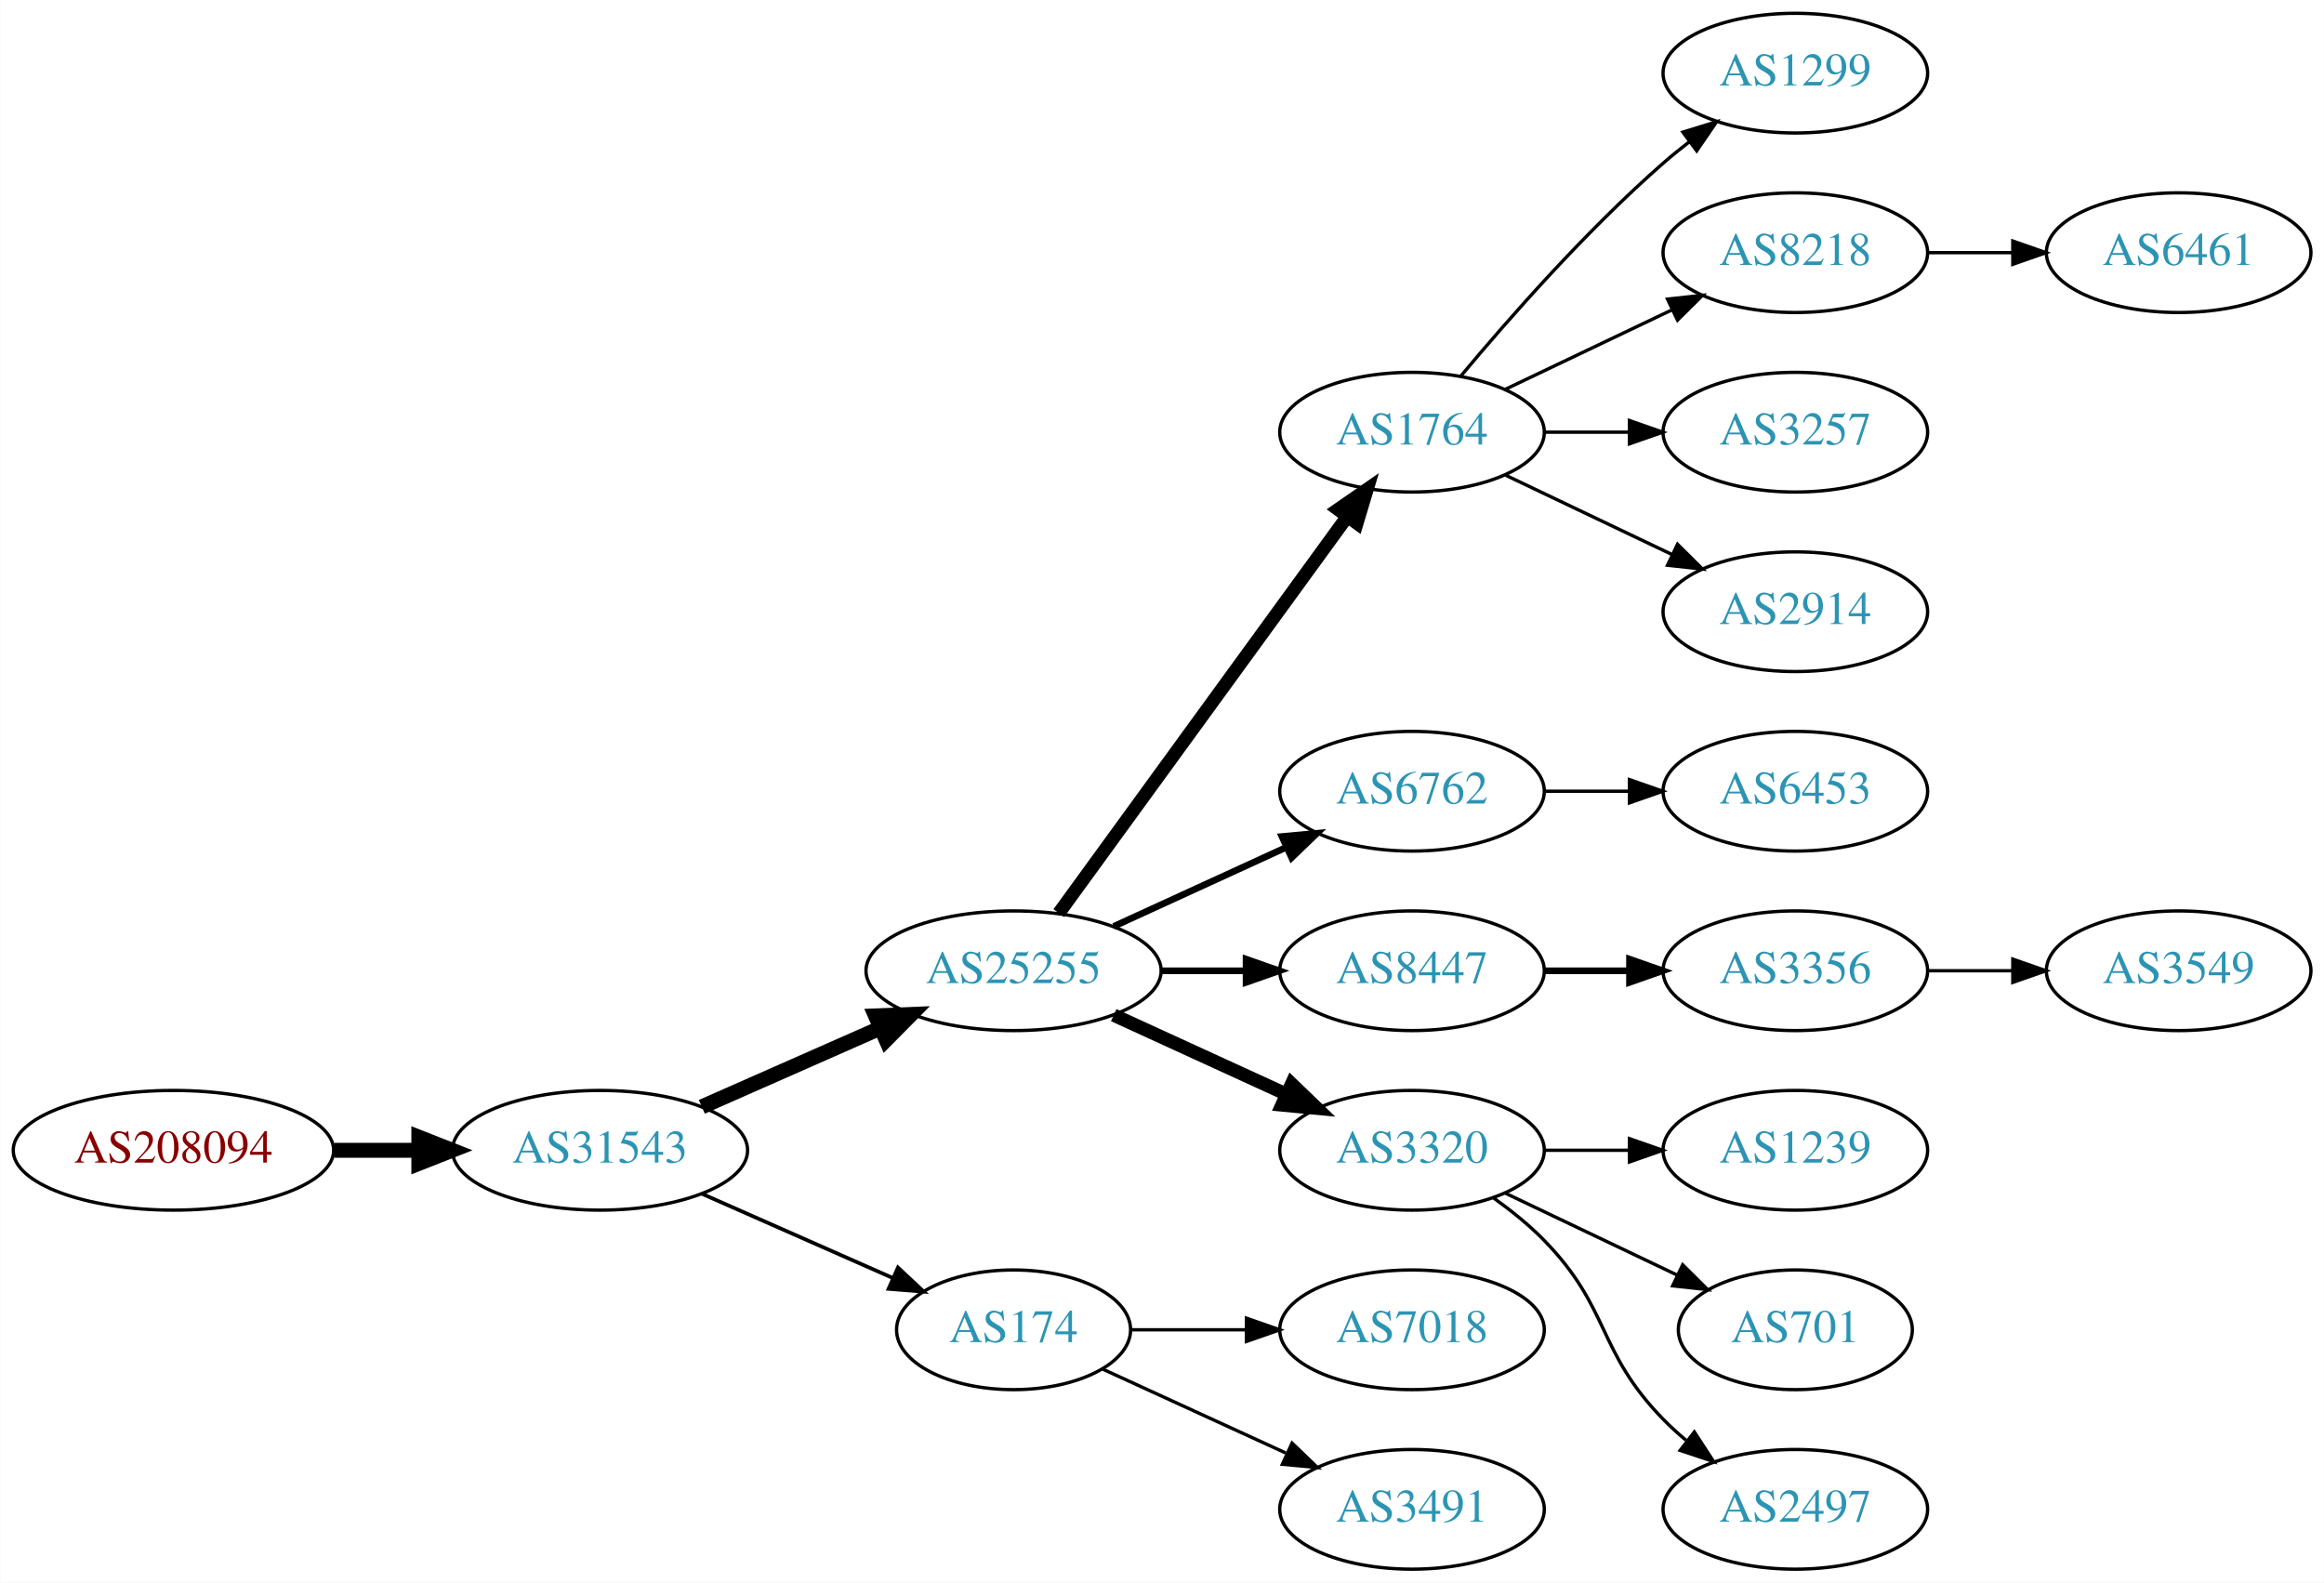
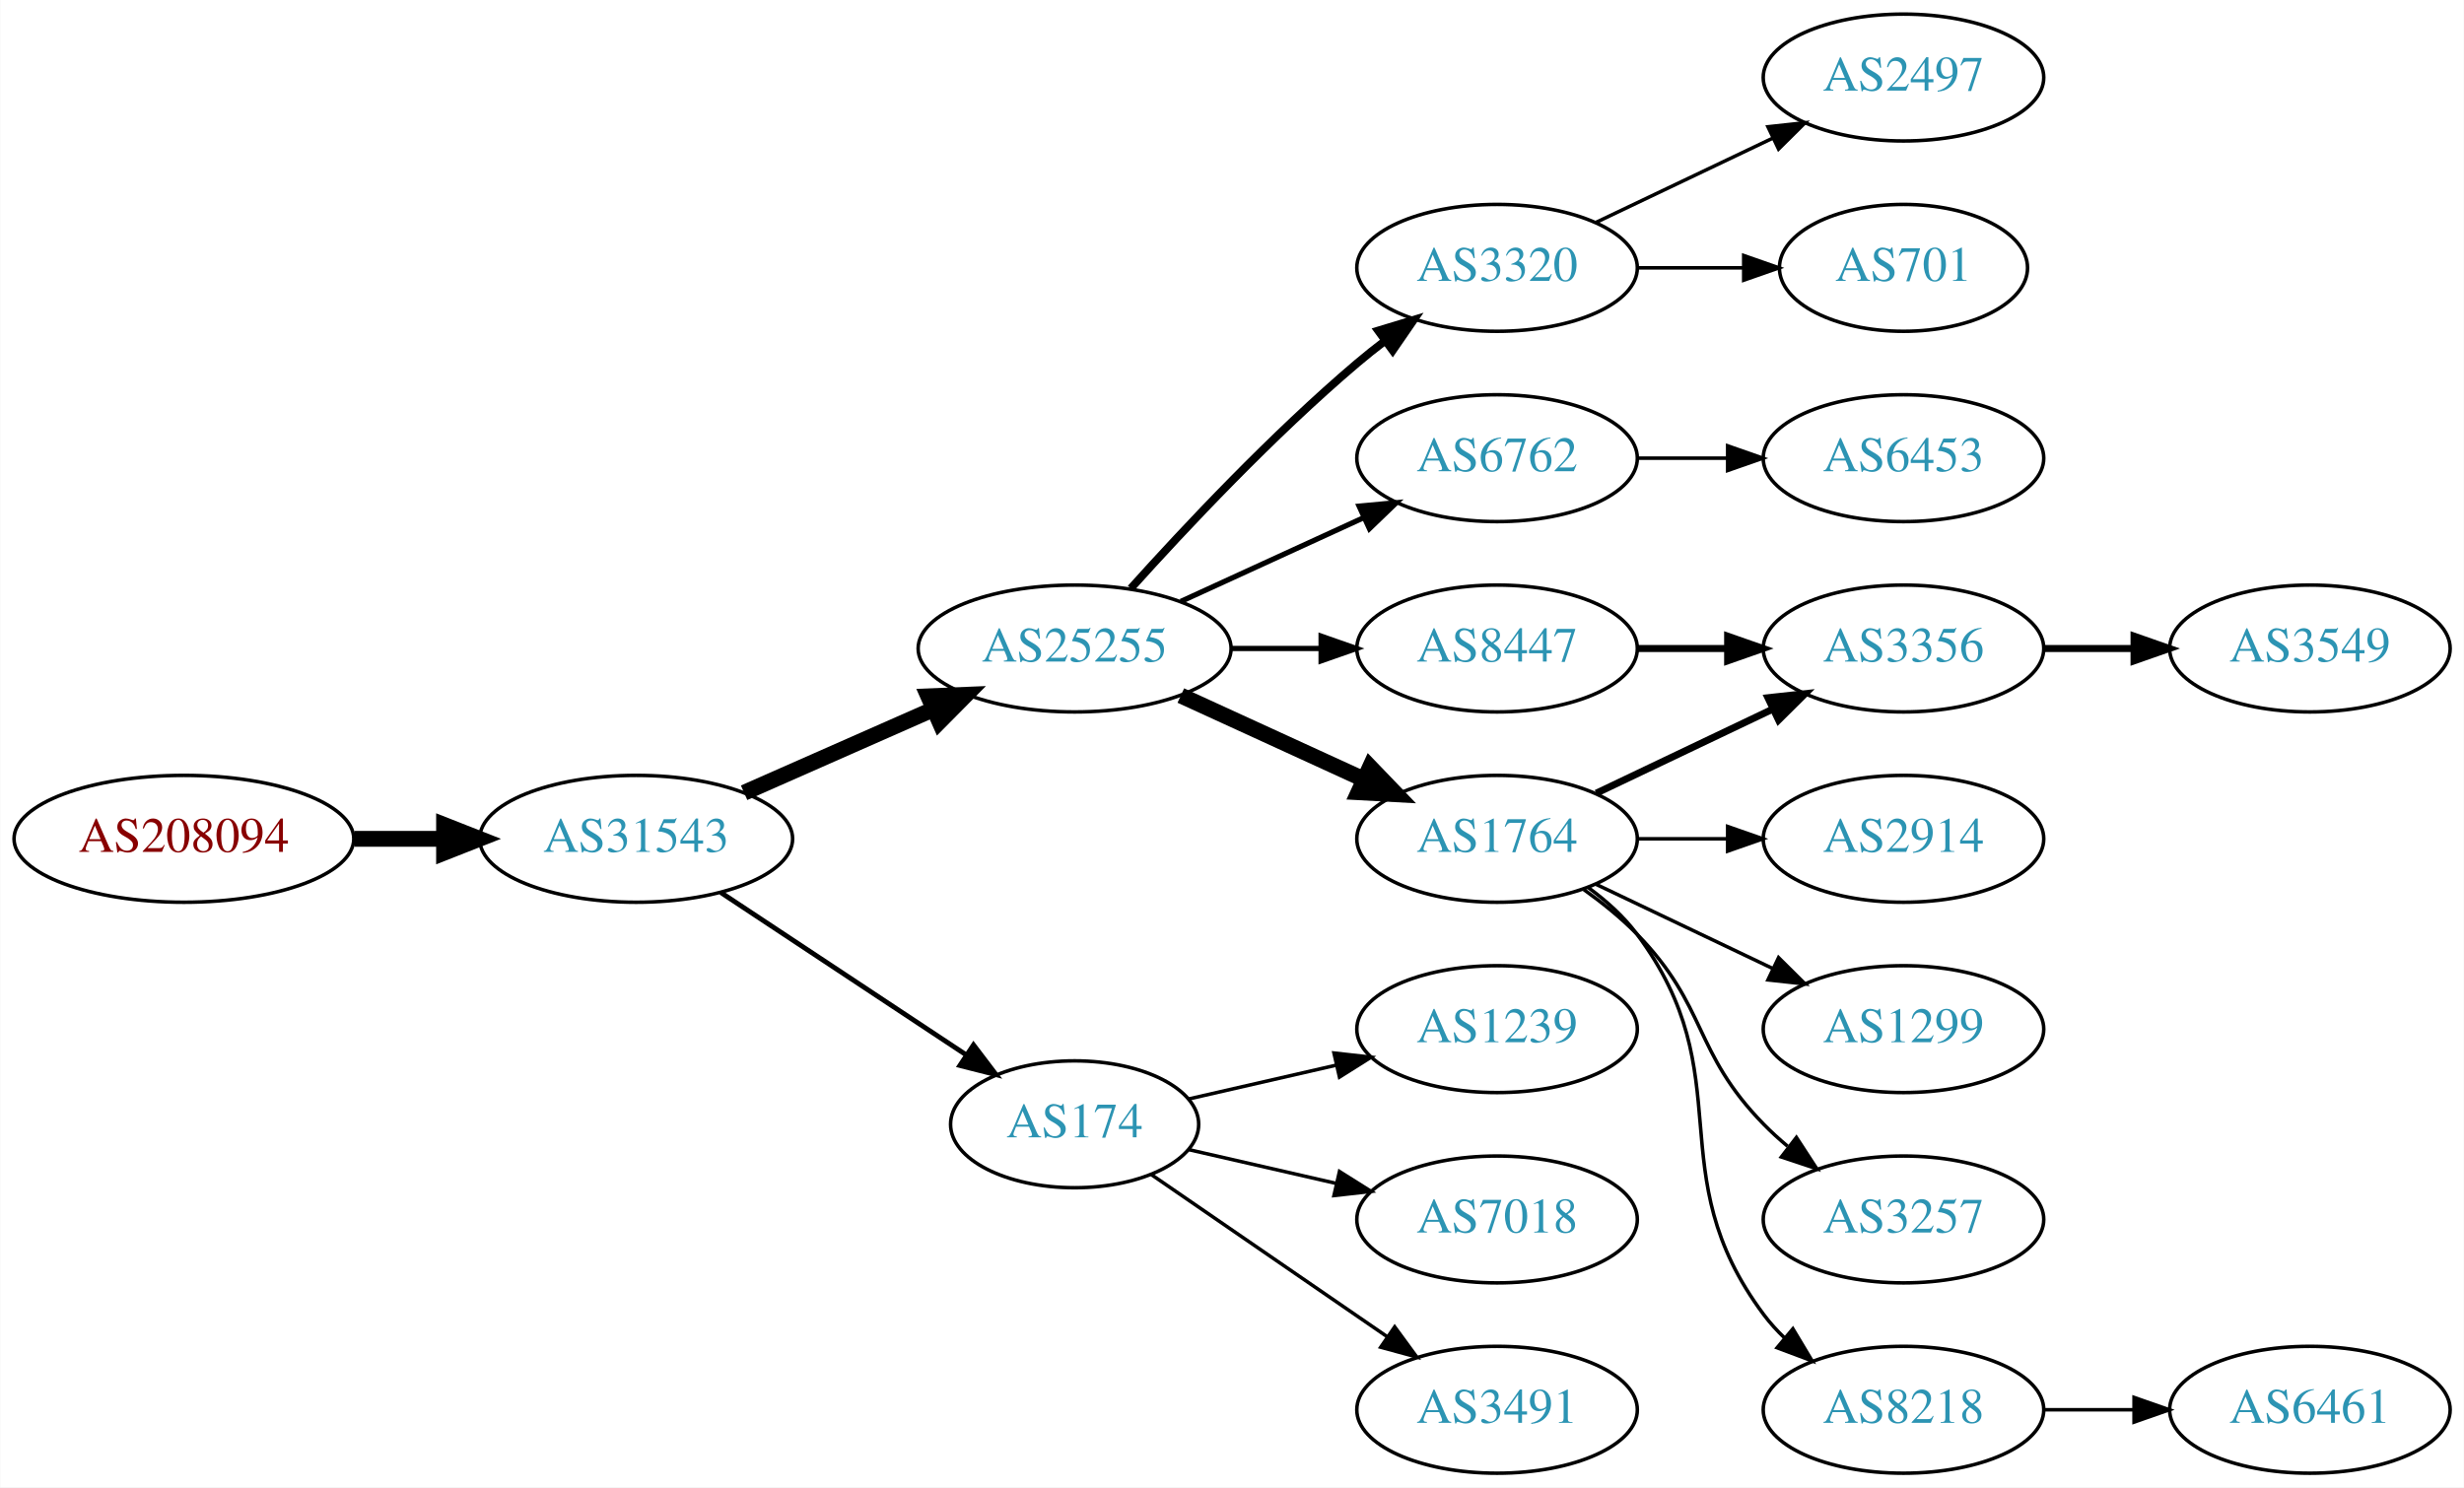
- <svg xmlns="http://www.w3.org/2000/svg" xmlns:xlink="http://www.w3.org/1999/xlink" width="699pt" height="476pt" viewBox="0.00 0.00 698.85 476.00">
-   <g id="graph0" class="graph" transform="scale(1 1) rotate(0) translate(4 472)">
-     <polygon fill="white" stroke="none" points="-4,4 -4,-472 694.855,-472 694.855,4 -4,4" />
+ <svg xmlns="http://www.w3.org/2000/svg" xmlns:xlink="http://www.w3.org/1999/xlink" width="699pt" height="422pt" viewBox="0.00 0.00 698.85 422.00">
+   <g id="graph0" class="graph" transform="scale(1 1) rotate(0) translate(4 418)">
+     <polygon fill="white" stroke="none" points="-4,4 -4,-418 694.855,-418 694.855,4 -4,4" />
    <g id="node1" class="node">
      <g id="a_node1">
        <a xlink:href="/asn/208094" xlink:title="AS208094 ~ EDV-SCHERER [AT]">
-           <ellipse fill="#ffffff" stroke="black" cx="48.096" cy="-126" rx="48.192" ry="18" />
-           <text text-anchor="middle" x="48.096" y="-122.3" font-family="Times,serif" font-size="14.00" fill="#880000">AS208094</text>
+           <ellipse fill="#ffffff" stroke="black" cx="48.096" cy="-180" rx="48.192" ry="18" />
+           <text text-anchor="middle" x="48.096" y="-176.3" font-family="Times,serif" font-size="14.00" fill="#880000">AS208094</text>
        </a>
      </g>
    </g>
    <g id="node2" class="node">
      <g id="a_node2">
        <a xlink:href="/asn/31543" xlink:title="AS31543 ~ myNET gmbh [AT]">
-           <ellipse fill="#ffffff" stroke="black" cx="176.388" cy="-126" rx="44.393" ry="18" />
-           <text text-anchor="middle" x="176.388" y="-122.3" font-family="Times,serif" font-size="14.00" fill="#2c94b3">AS31543</text>
+           <ellipse fill="#ffffff" stroke="black" cx="176.388" cy="-180" rx="44.393" ry="18" />
+           <text text-anchor="middle" x="176.388" y="-176.3" font-family="Times,serif" font-size="14.00" fill="#2c94b3">AS31543</text>
        </a>
      </g>
    </g>
    <g id="edge1" class="edge">
-       <path fill="none" stroke="black" stroke-width="4.5" d="M96.481,-126C104.742,-126 113.386,-126 121.799,-126" />
-       <polygon fill="black" stroke="black" stroke-width="4.5" points="121.904,-129.938 131.904,-126 121.904,-122.063 121.904,-129.938" />
+       <path fill="none" stroke="black" stroke-width="4.5" d="M96.481,-180C104.742,-180 113.386,-180 121.799,-180" />
+       <polygon fill="black" stroke="black" stroke-width="4.5" points="121.904,-183.938 131.904,-180 121.904,-176.063 121.904,-183.938" />
    </g>
    <g id="node3" class="node">
      <g id="a_node3">
        <a xlink:href="/asn/25255" xlink:title="AS25255 ~ ==&gt; TELE2 AUSTRIA &lt;== [AT]">
-           <ellipse fill="#ffffff" stroke="black" cx="300.78" cy="-180" rx="44.393" ry="18" />
-           <text text-anchor="middle" x="300.78" y="-176.3" font-family="Times,serif" font-size="14.00" fill="#2c94b3">AS25255</text>
+           <ellipse fill="#ffffff" stroke="black" cx="300.78" cy="-234" rx="44.393" ry="18" />
+           <text text-anchor="middle" x="300.78" y="-230.3" font-family="Times,serif" font-size="14.00" fill="#2c94b3">AS25255</text>
        </a>
      </g>
    </g>
    <g id="edge2" class="edge">
-       <path fill="none" stroke="black" stroke-width="4.5" d="M207.015,-139.072C223.132,-146.183 243.272,-155.069 260.664,-162.742" />
-       <polygon fill="black" stroke="black" stroke-width="4.5" points="259.262,-166.427 270.001,-166.861 262.441,-159.222 259.262,-166.427" />
+       <path fill="none" stroke="black" stroke-width="4.5" d="M207.015,-193.072C223.132,-200.183 243.272,-209.069 260.664,-216.742" />
+       <polygon fill="black" stroke="black" stroke-width="4.5" points="259.262,-220.427 270.001,-220.861 262.441,-213.222 259.262,-220.427" />
    </g>
    <g id="node4" class="node">
      <g id="a_node4">
        <a xlink:href="/asn/174" xlink:title="AS174 ~ Cogent Communications [US]">
-           <ellipse fill="#ffffff" stroke="black" cx="300.78" cy="-72" rx="35.194" ry="18" />
-           <text text-anchor="middle" x="300.78" y="-68.3" font-family="Times,serif" font-size="14.00" fill="#2c94b3">AS174</text>
+           <ellipse fill="#ffffff" stroke="black" cx="300.78" cy="-99" rx="35.194" ry="18" />
+           <text text-anchor="middle" x="300.78" y="-95.3" font-family="Times,serif" font-size="14.00" fill="#2c94b3">AS174</text>
        </a>
      </g>
    </g>
    <g id="edge3" class="edge">
-       <path fill="none" stroke="black" stroke-width="1.125" d="M207.015,-112.928C224.286,-105.308 246.177,-95.65 264.355,-87.629" />
-       <polygon fill="black" stroke="black" stroke-width="1.125" points="266.012,-90.724 273.749,-83.485 263.187,-84.32 266.012,-90.724" />
+       <path fill="none" stroke="black" stroke-width="1.385" d="M200.409,-164.765C220.127,-151.714 248.651,-132.837 270.086,-118.652" />
+       <polygon fill="black" stroke="black" stroke-width="1.385" points="272.092,-121.521 278.5,-113.083 268.229,-115.683 272.092,-121.521" />
    </g>
    <g id="node5" class="node">
      <g id="a_node5">
        <a xlink:href="/asn/1764" xlink:title="AS1764 ~ NEXTLAYER-AS [AT]">
-           <ellipse fill="#ffffff" stroke="black" cx="420.622" cy="-342" rx="39.794" ry="18" />
-           <text text-anchor="middle" x="420.622" y="-338.3" font-family="Times,serif" font-size="14.00" fill="#2c94b3">AS1764</text>
+           <ellipse fill="#ffffff" stroke="black" cx="420.622" cy="-180" rx="39.794" ry="18" />
+           <text text-anchor="middle" x="420.622" y="-176.3" font-family="Times,serif" font-size="14.00" fill="#2c94b3">AS1764</text>
        </a>
      </g>
    </g>
    <g id="edge4" class="edge">
-       <path fill="none" stroke="black" stroke-width="4" d="M314.391,-197.337C335.212,-225.96 376.874,-283.233 401.063,-316.486" />
-       <polygon fill="black" stroke="black" stroke-width="4" points="398.389,-318.76 407.102,-324.788 404.05,-314.642 398.389,-318.76" />
+       <path fill="none" stroke="black" stroke-width="4.5" d="M330.909,-220.652C346.521,-213.498 365.918,-204.609 382.59,-196.97" />
+       <polygon fill="black" stroke="black" stroke-width="4.5" points="384.592,-200.384 392.042,-192.638 381.311,-193.225 384.592,-200.384" />
    </g>
    <g id="node6" class="node">
      <g id="a_node6">
-         <a xlink:href="/asn/6762" xlink:title="AS6762 ~ TELECOM ITALIA SPARKLE S.p.A. [IT]">
+         <a xlink:href="/asn/8447" xlink:title="AS8447 ~ A1 Telekom Austria AG [AT]">
          <ellipse fill="#ffffff" stroke="black" cx="420.622" cy="-234" rx="39.794" ry="18" />
-           <text text-anchor="middle" x="420.622" y="-230.3" font-family="Times,serif" font-size="14.00" fill="#2c94b3">AS6762</text>
+           <text text-anchor="middle" x="420.622" y="-230.3" font-family="Times,serif" font-size="14.00" fill="#2c94b3">AS8447</text>
        </a>
      </g>
    </g>
    <g id="edge5" class="edge">
-       <path fill="none" stroke="black" stroke-width="2" d="M330.909,-193.348C346.521,-200.502 365.918,-209.391 382.59,-217.03" />
-       <polygon fill="black" stroke="black" stroke-width="2" points="381.493,-220.378 392.042,-221.362 384.409,-214.014 381.493,-220.378" />
+       <path fill="none" stroke="black" stroke-width="1.5" d="M344.991,-234C353.303,-234 362.066,-234 370.548,-234" />
+       <polygon fill="black" stroke="black" stroke-width="1.5" points="370.707,-237.5 380.707,-234 370.707,-230.5 370.707,-237.5" />
    </g>
    <g id="node7" class="node">
      <g id="a_node7">
-         <a xlink:href="/asn/8447" xlink:title="AS8447 ~ A1 Telekom Austria AG [AT]">
-           <ellipse fill="#ffffff" stroke="black" cx="420.622" cy="-180" rx="39.794" ry="18" />
-           <text text-anchor="middle" x="420.622" y="-176.3" font-family="Times,serif" font-size="14.00" fill="#2c94b3">AS8447</text>
+         <a xlink:href="/asn/3320" xlink:title="AS3320 ~ DTAG [DE]">
+           <ellipse fill="#ffffff" stroke="black" cx="420.622" cy="-342" rx="39.794" ry="18" />
+           <text text-anchor="middle" x="420.622" y="-338.3" font-family="Times,serif" font-size="14.00" fill="#2c94b3">AS3320</text>
        </a>
      </g>
    </g>
    <g id="edge6" class="edge">
-       <path fill="none" stroke="black" stroke-width="2" d="M344.991,-180C353.303,-180 362.066,-180 370.548,-180" />
-       <polygon fill="black" stroke="black" stroke-width="2" points="370.707,-183.5 380.707,-180 370.707,-176.5 370.707,-183.5" />
+       <path fill="none" stroke="black" stroke-width="2.25" d="M316.712,-251.044C332.038,-268.097 356.974,-294.65 380.976,-315 383.473,-317.117 386.133,-319.232 388.845,-321.293" />
+       <polygon fill="black" stroke="black" stroke-width="2.25" points="386.882,-324.194 397.021,-327.266 391.011,-318.541 386.882,-324.194" />
    </g>
    <g id="node8" class="node">
      <g id="a_node8">
-         <a xlink:href="/asn/3320" xlink:title="AS3320 ~ DTAG [DE]">
-           <ellipse fill="#ffffff" stroke="black" cx="420.622" cy="-126" rx="39.794" ry="18" />
-           <text text-anchor="middle" x="420.622" y="-122.3" font-family="Times,serif" font-size="14.00" fill="#2c94b3">AS3320</text>
+         <a xlink:href="/asn/6762" xlink:title="AS6762 ~ TELECOM ITALIA SPARKLE S.p.A. [IT]">
+           <ellipse fill="#ffffff" stroke="black" cx="420.622" cy="-288" rx="39.794" ry="18" />
+           <text text-anchor="middle" x="420.622" y="-284.3" font-family="Times,serif" font-size="14.00" fill="#2c94b3">AS6762</text>
        </a>
      </g>
    </g>
    <g id="edge7" class="edge">
-       <path fill="none" stroke="black" stroke-width="4" d="M330.909,-166.652C346.521,-159.498 365.918,-150.609 382.59,-142.97" />
-       <polygon fill="black" stroke="black" stroke-width="4" points="384.409,-145.986 392.042,-138.638 381.493,-139.622 384.409,-145.986" />
-     </g>
-     <g id="node15" class="node">
-       <g id="a_node15">
+       <path fill="none" stroke="black" stroke-width="1.5" d="M330.909,-247.348C346.521,-254.502 365.918,-263.391 382.59,-271.03" />
+       <polygon fill="black" stroke="black" stroke-width="1.5" points="381.493,-274.378 392.042,-275.362 384.409,-268.014 381.493,-274.378" />
+     </g>
+     <g id="node17" class="node">
+       <g id="a_node17">
        <a xlink:href="/asn/7018" xlink:title="AS7018 ~ AT&amp;T Services, Inc. [US]">
          <ellipse fill="#ffffff" stroke="black" cx="420.622" cy="-72" rx="39.794" ry="18" />
          <text text-anchor="middle" x="420.622" y="-68.3" font-family="Times,serif" font-size="14.00" fill="#2c94b3">AS7018</text>
        </a>
      </g>
    </g>
-     <g id="edge14" class="edge">
-       <path fill="none" stroke="black" d="M336.181,-72C347.005,-72 359.173,-72 370.8,-72" />
-       <polygon fill="black" stroke="black" points="370.831,-75.5 380.831,-72 370.831,-68.5 370.831,-75.5" />
-     </g>
-     <g id="node16" class="node">
-       <g id="a_node16">
+     <g id="edge17" class="edge">
+       <path fill="none" stroke="black" d="M333.05,-91.835C345.889,-88.894 360.994,-85.433 374.961,-82.233" />
+       <polygon fill="black" stroke="black" points="375.916,-85.605 384.882,-79.96 374.353,-78.781 375.916,-85.605" />
+     </g>
+     <g id="node18" class="node">
+       <g id="a_node18">
        <a xlink:href="/asn/3491" xlink:title="AS3491 ~ PCCW Global, Inc. [US]">
          <ellipse fill="#ffffff" stroke="black" cx="420.622" cy="-18" rx="39.794" ry="18" />
          <text text-anchor="middle" x="420.622" y="-14.3" font-family="Times,serif" font-size="14.00" fill="#2c94b3">AS3491</text>
        </a>
      </g>
    </g>
-     <g id="edge15" class="edge">
-       <path fill="none" stroke="black" d="M327.641,-60.15C343.761,-52.762 364.764,-43.138 382.629,-34.952" />
-       <polygon fill="black" stroke="black" points="384.548,-37.923 392.18,-30.575 381.631,-31.559 384.548,-37.923" />
+     <g id="edge18" class="edge">
+       <path fill="none" stroke="black" d="M322.576,-84.705C341.16,-71.932 368.61,-53.063 389.579,-38.651" />
+       <polygon fill="black" stroke="black" points="391.578,-41.524 397.836,-32.975 387.613,-35.755 391.578,-41.524" />
+     </g>
+     <g id="node19" class="node">
+       <g id="a_node19">
+         <a xlink:href="/asn/1239" xlink:title="AS1239 ~ Sprint [US]">
+           <ellipse fill="#ffffff" stroke="black" cx="420.622" cy="-126" rx="39.794" ry="18" />
+           <text text-anchor="middle" x="420.622" y="-122.3" font-family="Times,serif" font-size="14.00" fill="#2c94b3">AS1239</text>
+         </a>
+       </g>
+     </g>
+     <g id="edge19" class="edge">
+       <path fill="none" stroke="black" d="M333.05,-106.165C345.889,-109.106 360.994,-112.567 374.961,-115.767" />
+       <polygon fill="black" stroke="black" points="374.353,-119.219 384.882,-118.04 375.916,-112.395 374.353,-119.219" />
    </g>
    <g id="node9" class="node">
      <g id="a_node9">
-         <a xlink:href="/asn/1299" xlink:title="AS1299 ~ Telia Carrier [EU]">
-           <ellipse fill="#ffffff" stroke="black" cx="535.915" cy="-450" rx="39.794" ry="18" />
-           <text text-anchor="middle" x="535.915" y="-446.3" font-family="Times,serif" font-size="14.00" fill="#2c94b3">AS1299</text>
+         <a xlink:href="/asn/2914" xlink:title="AS2914 ~ NTT America, Inc. [US]">
+           <ellipse fill="#ffffff" stroke="black" cx="535.915" cy="-180" rx="39.794" ry="18" />
+           <text text-anchor="middle" x="535.915" y="-176.3" font-family="Times,serif" font-size="14.00" fill="#2c94b3">AS2914</text>
        </a>
      </g>
    </g>
    <g id="edge8" class="edge">
-       <path fill="none" stroke="black" d="M435.252,-358.817C449.535,-375.929 473.081,-402.745 496.269,-423 498.734,-425.154 501.373,-427.294 504.07,-429.372" />
-       <polygon fill="black" stroke="black" points="502.095,-432.264 512.225,-435.37 506.244,-426.625 502.095,-432.264" />
+       <path fill="none" stroke="black" d="M460.294,-180C468.497,-180 477.261,-180 485.794,-180" />
+       <polygon fill="black" stroke="black" points="486.033,-183.5 496.033,-180 486.033,-176.5 486.033,-183.5" />
    </g>
    <g id="node10" class="node">
      <g id="a_node10">
+         <a xlink:href="/asn/1299" xlink:title="AS1299 ~ Telia Carrier [EU]">
+           <ellipse fill="#ffffff" stroke="black" cx="535.915" cy="-126" rx="39.794" ry="18" />
+           <text text-anchor="middle" x="535.915" y="-122.3" font-family="Times,serif" font-size="14.00" fill="#2c94b3">AS1299</text>
+         </a>
+       </g>
+     </g>
+     <g id="edge9" class="edge">
+       <path fill="none" stroke="black" d="M448.759,-167.066C463.753,-159.919 482.574,-150.948 498.797,-143.215" />
+       <polygon fill="black" stroke="black" points="500.479,-146.291 508,-138.829 497.467,-139.972 500.479,-146.291" />
+     </g>
+     <g id="node11" class="node">
+       <g id="a_node11">
+         <a xlink:href="/asn/3356" xlink:title="AS3356 ~ Level 3 Parent, LLC [US]">
+           <ellipse fill="#ffffff" stroke="black" cx="535.915" cy="-234" rx="39.794" ry="18" />
+           <text text-anchor="middle" x="535.915" y="-230.3" font-family="Times,serif" font-size="14.00" fill="#2c94b3">AS3356</text>
+         </a>
+       </g>
+     </g>
+     <g id="edge10" class="edge">
+       <path fill="none" stroke="black" stroke-width="2" d="M448.759,-192.934C463.753,-200.081 482.574,-209.052 498.797,-216.785" />
+       <polygon fill="black" stroke="black" stroke-width="2" points="497.467,-220.028 508,-221.171 500.479,-213.709 497.467,-220.028" />
+     </g>
+     <g id="node12" class="node">
+       <g id="a_node12">
        <a xlink:href="/asn/8218" xlink:title="AS8218 ~ legacy Neotelecoms [FR]">
+           <ellipse fill="#ffffff" stroke="black" cx="535.915" cy="-18" rx="39.794" ry="18" />
+           <text text-anchor="middle" x="535.915" y="-14.3" font-family="Times,serif" font-size="14.00" fill="#2c94b3">AS8218</text>
+         </a>
+       </g>
+     </g>
+     <g id="edge11" class="edge">
+       <path fill="none" stroke="black" d="M446.553,-166.118C451.629,-162.389 456.547,-157.984 460.269,-153 490.54,-112.458 465.997,-85.542 496.269,-45 498.013,-42.664 500.021,-40.455 502.184,-38.383" />
+       <polygon fill="black" stroke="black" points="504.543,-40.973 509.984,-31.882 500.062,-35.595 504.543,-40.973" />
+     </g>
+     <g id="node13" class="node">
+       <g id="a_node13">
+         <a xlink:href="/asn/3257" xlink:title="AS3257 ~ GTT [DE]">
+           <ellipse fill="#ffffff" stroke="black" cx="535.915" cy="-72" rx="39.794" ry="18" />
+           <text text-anchor="middle" x="535.915" y="-68.3" font-family="Times,serif" font-size="14.00" fill="#2c94b3">AS3257</text>
+         </a>
+       </g>
+     </g>
+     <g id="edge12" class="edge">
+       <path fill="none" stroke="black" d="M445.216,-165.611C450.472,-161.852 455.804,-157.563 460.269,-153 480.441,-132.383 476.096,-119.617 496.269,-99 498.362,-96.861 500.645,-94.782 503.022,-92.79" />
+       <polygon fill="black" stroke="black" points="505.54,-95.268 511.321,-86.389 501.265,-89.725 505.54,-95.268" />
+     </g>
+     <g id="edge13" class="edge">
+       <path fill="none" stroke="black" stroke-width="2" d="M460.294,-234C468.497,-234 477.261,-234 485.794,-234" />
+       <polygon fill="black" stroke="black" stroke-width="2" points="486.033,-237.5 496.033,-234 486.033,-230.5 486.033,-237.5" />
+     </g>
+     <g id="node15" class="node">
+       <g id="a_node15">
+         <a xlink:href="/asn/2497" xlink:title="AS2497 ~ Internet Initiative Japan Inc. [JP]">
          <ellipse fill="#ffffff" stroke="black" cx="535.915" cy="-396" rx="39.794" ry="18" />
-           <text text-anchor="middle" x="535.915" y="-392.3" font-family="Times,serif" font-size="14.00" fill="#2c94b3">AS8218</text>
-         </a>
-       </g>
-     </g>
-     <g id="edge9" class="edge">
+           <text text-anchor="middle" x="535.915" y="-392.3" font-family="Times,serif" font-size="14.00" fill="#2c94b3">AS2497</text>
+         </a>
+       </g>
+     </g>
+     <g id="edge15" class="edge">
      <path fill="none" stroke="black" d="M448.759,-354.934C463.753,-362.081 482.574,-371.052 498.797,-378.785" />
      <polygon fill="black" stroke="black" points="497.467,-382.028 508,-383.171 500.479,-375.709 497.467,-382.028" />
    </g>
-     <g id="node11" class="node">
-       <g id="a_node11">
-         <a xlink:href="/asn/3257" xlink:title="AS3257 ~ GTT [DE]">
-           <ellipse fill="#ffffff" stroke="black" cx="535.915" cy="-342" rx="39.794" ry="18" />
-           <text text-anchor="middle" x="535.915" y="-338.3" font-family="Times,serif" font-size="14.00" fill="#2c94b3">AS3257</text>
-         </a>
-       </g>
-     </g>
-     <g id="edge10" class="edge">
-       <path fill="none" stroke="black" d="M460.294,-342C468.497,-342 477.261,-342 485.794,-342" />
-       <polygon fill="black" stroke="black" points="486.033,-345.5 496.033,-342 486.033,-338.5 486.033,-345.5" />
-     </g>
-     <g id="node12" class="node">
-       <g id="a_node12">
-         <a xlink:href="/asn/2914" xlink:title="AS2914 ~ NTT America, Inc. [US]">
+     <g id="node16" class="node">
+       <g id="a_node16">
+         <a xlink:href="/asn/701" xlink:title="AS701 ~ UUNET [US]">
+           <ellipse fill="#ffffff" stroke="black" cx="535.915" cy="-342" rx="35.194" ry="18" />
+           <text text-anchor="middle" x="535.915" y="-338.3" font-family="Times,serif" font-size="14.00" fill="#2c94b3">AS701</text>
+         </a>
+       </g>
+     </g>
+     <g id="edge16" class="edge">
+       <path fill="none" stroke="black" d="M460.294,-342C470,-342 480.491,-342 490.453,-342" />
+       <polygon fill="black" stroke="black" points="490.59,-345.5 500.59,-342 490.59,-338.5 490.59,-345.5" />
+     </g>
+     <g id="node21" class="node">
+       <g id="a_node21">
+         <a xlink:href="/asn/6453" xlink:title="AS6453 ~ TATA COMMUNICATIONS (AMERICA) INC [US]">
          <ellipse fill="#ffffff" stroke="black" cx="535.915" cy="-288" rx="39.794" ry="18" />
-           <text text-anchor="middle" x="535.915" y="-284.3" font-family="Times,serif" font-size="14.00" fill="#2c94b3">AS2914</text>
-         </a>
-       </g>
-     </g>
-     <g id="edge11" class="edge">
-       <path fill="none" stroke="black" d="M448.759,-329.066C463.753,-321.919 482.574,-312.948 498.797,-305.215" />
-       <polygon fill="black" stroke="black" points="500.479,-308.291 508,-300.829 497.467,-301.972 500.479,-308.291" />
+           <text text-anchor="middle" x="535.915" y="-284.3" font-family="Times,serif" font-size="14.00" fill="#2c94b3">AS6453</text>
+         </a>
+       </g>
+     </g>
+     <g id="edge21" class="edge">
+       <path fill="none" stroke="black" d="M460.294,-288C468.497,-288 477.261,-288 485.794,-288" />
+       <polygon fill="black" stroke="black" points="486.033,-291.5 496.033,-288 486.033,-284.5 486.033,-291.5" />
    </g>
    <g id="node14" class="node">
      <g id="a_node14">
-         <a xlink:href="/asn/6453" xlink:title="AS6453 ~ TATA COMMUNICATIONS (AMERICA) INC [US]">
-           <ellipse fill="#ffffff" stroke="black" cx="535.915" cy="-234" rx="39.794" ry="18" />
-           <text text-anchor="middle" x="535.915" y="-230.3" font-family="Times,serif" font-size="14.00" fill="#2c94b3">AS6453</text>
-         </a>
-       </g>
-     </g>
-     <g id="edge13" class="edge">
-       <path fill="none" stroke="black" d="M460.294,-234C468.497,-234 477.261,-234 485.794,-234" />
-       <polygon fill="black" stroke="black" points="486.033,-237.5 496.033,-234 486.033,-230.5 486.033,-237.5" />
-     </g>
-     <g id="node17" class="node">
-       <g id="a_node17">
-         <a xlink:href="/asn/3356" xlink:title="AS3356 ~ Level 3 Parent, LLC [US]">
-           <ellipse fill="#ffffff" stroke="black" cx="535.915" cy="-180" rx="39.794" ry="18" />
-           <text text-anchor="middle" x="535.915" y="-176.3" font-family="Times,serif" font-size="14.00" fill="#2c94b3">AS3356</text>
-         </a>
-       </g>
-     </g>
-     <g id="edge16" class="edge">
-       <path fill="none" stroke="black" stroke-width="2" d="M460.294,-180C468.497,-180 477.261,-180 485.794,-180" />
-       <polygon fill="black" stroke="black" stroke-width="2" points="486.033,-183.5 496.033,-180 486.033,-176.5 486.033,-183.5" />
-     </g>
-     <g id="node18" class="node">
-       <g id="a_node18">
-         <a xlink:href="/asn/1239" xlink:title="AS1239 ~ Sprint [US]">
-           <ellipse fill="#ffffff" stroke="black" cx="535.915" cy="-126" rx="39.794" ry="18" />
-           <text text-anchor="middle" x="535.915" y="-122.3" font-family="Times,serif" font-size="14.00" fill="#2c94b3">AS1239</text>
-         </a>
-       </g>
-     </g>
-     <g id="edge17" class="edge">
-       <path fill="none" stroke="black" d="M460.294,-126C468.497,-126 477.261,-126 485.794,-126" />
-       <polygon fill="black" stroke="black" points="486.033,-129.5 496.033,-126 486.033,-122.5 486.033,-129.5" />
-     </g>
-     <g id="node19" class="node">
-       <g id="a_node19">
-         <a xlink:href="/asn/701" xlink:title="AS701 ~ UUNET [US]">
-           <ellipse fill="#ffffff" stroke="black" cx="535.915" cy="-72" rx="35.194" ry="18" />
-           <text text-anchor="middle" x="535.915" y="-68.3" font-family="Times,serif" font-size="14.00" fill="#2c94b3">AS701</text>
-         </a>
-       </g>
-     </g>
-     <g id="edge18" class="edge">
-       <path fill="none" stroke="black" d="M448.759,-113.066C464.19,-105.71 483.676,-96.423 500.211,-88.541" />
-       <polygon fill="black" stroke="black" points="502.032,-91.551 509.553,-84.089 499.02,-85.232 502.032,-91.551" />
+         <a xlink:href="/asn/3549" xlink:title="AS3549 ~ Level 3 Parent, LLC [US]">
+           <ellipse fill="#ffffff" stroke="black" cx="651.208" cy="-234" rx="39.794" ry="18" />
+           <text text-anchor="middle" x="651.208" y="-230.3" font-family="Times,serif" font-size="14.00" fill="#2c94b3">AS3549</text>
+         </a>
+       </g>
+     </g>
+     <g id="edge14" class="edge">
+       <path fill="none" stroke="black" stroke-width="2" d="M575.587,-234C583.79,-234 592.554,-234 601.087,-234" />
+       <polygon fill="black" stroke="black" stroke-width="2" points="601.326,-237.5 611.326,-234 601.326,-230.5 601.326,-237.5" />
    </g>
    <g id="node20" class="node">
      <g id="a_node20">
-         <a xlink:href="/asn/2497" xlink:title="AS2497 ~ Internet Initiative Japan Inc. [JP]">
-           <ellipse fill="#ffffff" stroke="black" cx="535.915" cy="-18" rx="39.794" ry="18" />
-           <text text-anchor="middle" x="535.915" y="-14.3" font-family="Times,serif" font-size="14.00" fill="#2c94b3">AS2497</text>
-         </a>
-       </g>
-     </g>
-     <g id="edge19" class="edge">
-       <path fill="none" stroke="black" d="M445.216,-111.611C450.472,-107.852 455.804,-103.563 460.269,-99 480.441,-78.383 476.096,-65.617 496.269,-45 498.362,-42.861 500.645,-40.782 503.022,-38.79" />
-       <polygon fill="black" stroke="black" points="505.54,-41.268 511.321,-32.389 501.265,-35.725 505.54,-41.268" />
-     </g>
-     <g id="node13" class="node">
-       <g id="a_node13">
        <a xlink:href="/asn/6461" xlink:title="AS6461 ~ Zayo Bandwidth [US]">
-           <ellipse fill="#ffffff" stroke="black" cx="651.208" cy="-396" rx="39.794" ry="18" />
-           <text text-anchor="middle" x="651.208" y="-392.3" font-family="Times,serif" font-size="14.00" fill="#2c94b3">AS6461</text>
-         </a>
-       </g>
-     </g>
-     <g id="edge12" class="edge">
-       <path fill="none" stroke="black" d="M575.587,-396C583.79,-396 592.554,-396 601.087,-396" />
-       <polygon fill="black" stroke="black" points="601.326,-399.5 611.326,-396 601.326,-392.5 601.326,-399.5" />
-     </g>
-     <g id="node21" class="node">
-       <g id="a_node21">
-         <a xlink:href="/asn/3549" xlink:title="AS3549 ~ Level 3 Parent, LLC [US]">
-           <ellipse fill="#ffffff" stroke="black" cx="651.208" cy="-180" rx="39.794" ry="18" />
-           <text text-anchor="middle" x="651.208" y="-176.3" font-family="Times,serif" font-size="14.00" fill="#2c94b3">AS3549</text>
+           <ellipse fill="#ffffff" stroke="black" cx="651.208" cy="-18" rx="39.794" ry="18" />
+           <text text-anchor="middle" x="651.208" y="-14.3" font-family="Times,serif" font-size="14.00" fill="#2c94b3">AS6461</text>
        </a>
      </g>
    </g>
    <g id="edge20" class="edge">
-       <path fill="none" stroke="black" d="M575.587,-180C583.79,-180 592.554,-180 601.087,-180" />
-       <polygon fill="black" stroke="black" points="601.326,-183.5 611.326,-180 601.326,-176.5 601.326,-183.5" />
+       <path fill="none" stroke="black" d="M575.587,-18C583.79,-18 592.554,-18 601.087,-18" />
+       <polygon fill="black" stroke="black" points="601.326,-21.5 611.326,-18 601.326,-14.5 601.326,-21.5" />
    </g>
  </g>
</svg>
